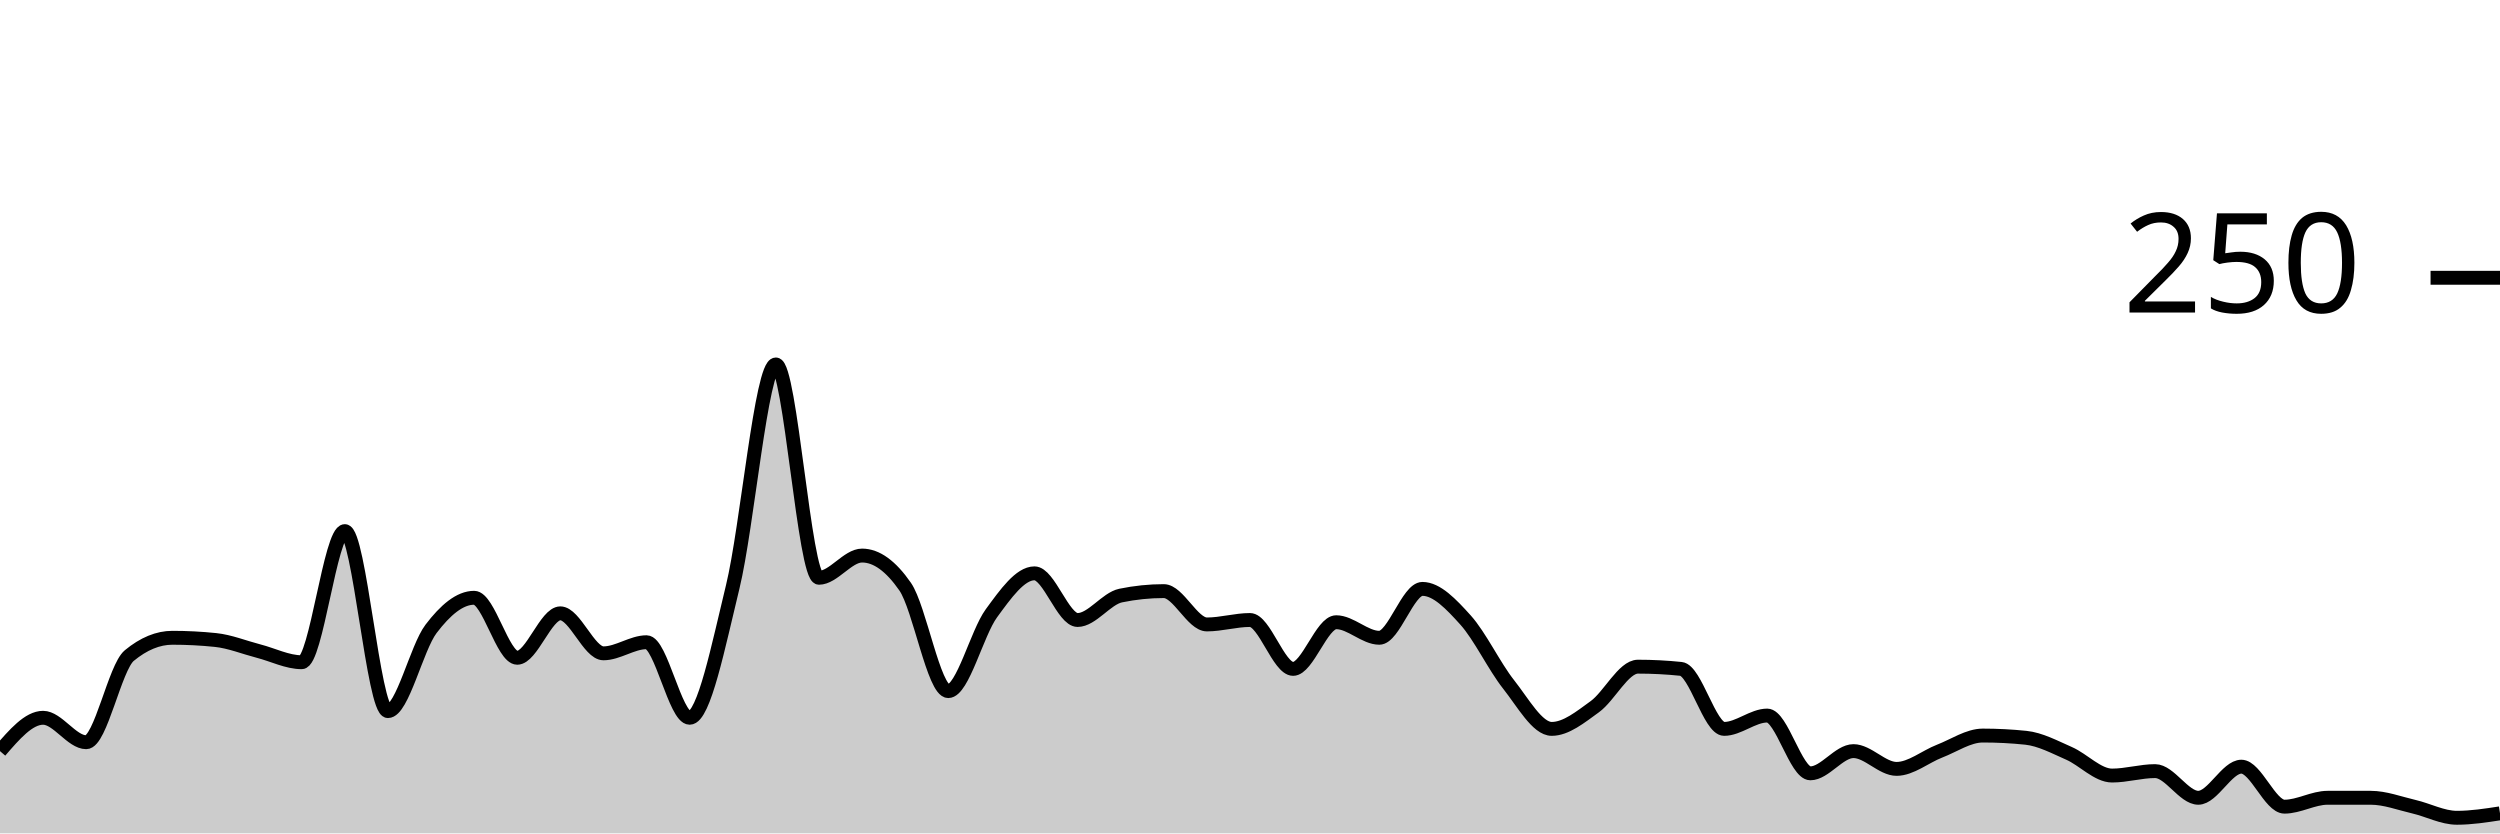
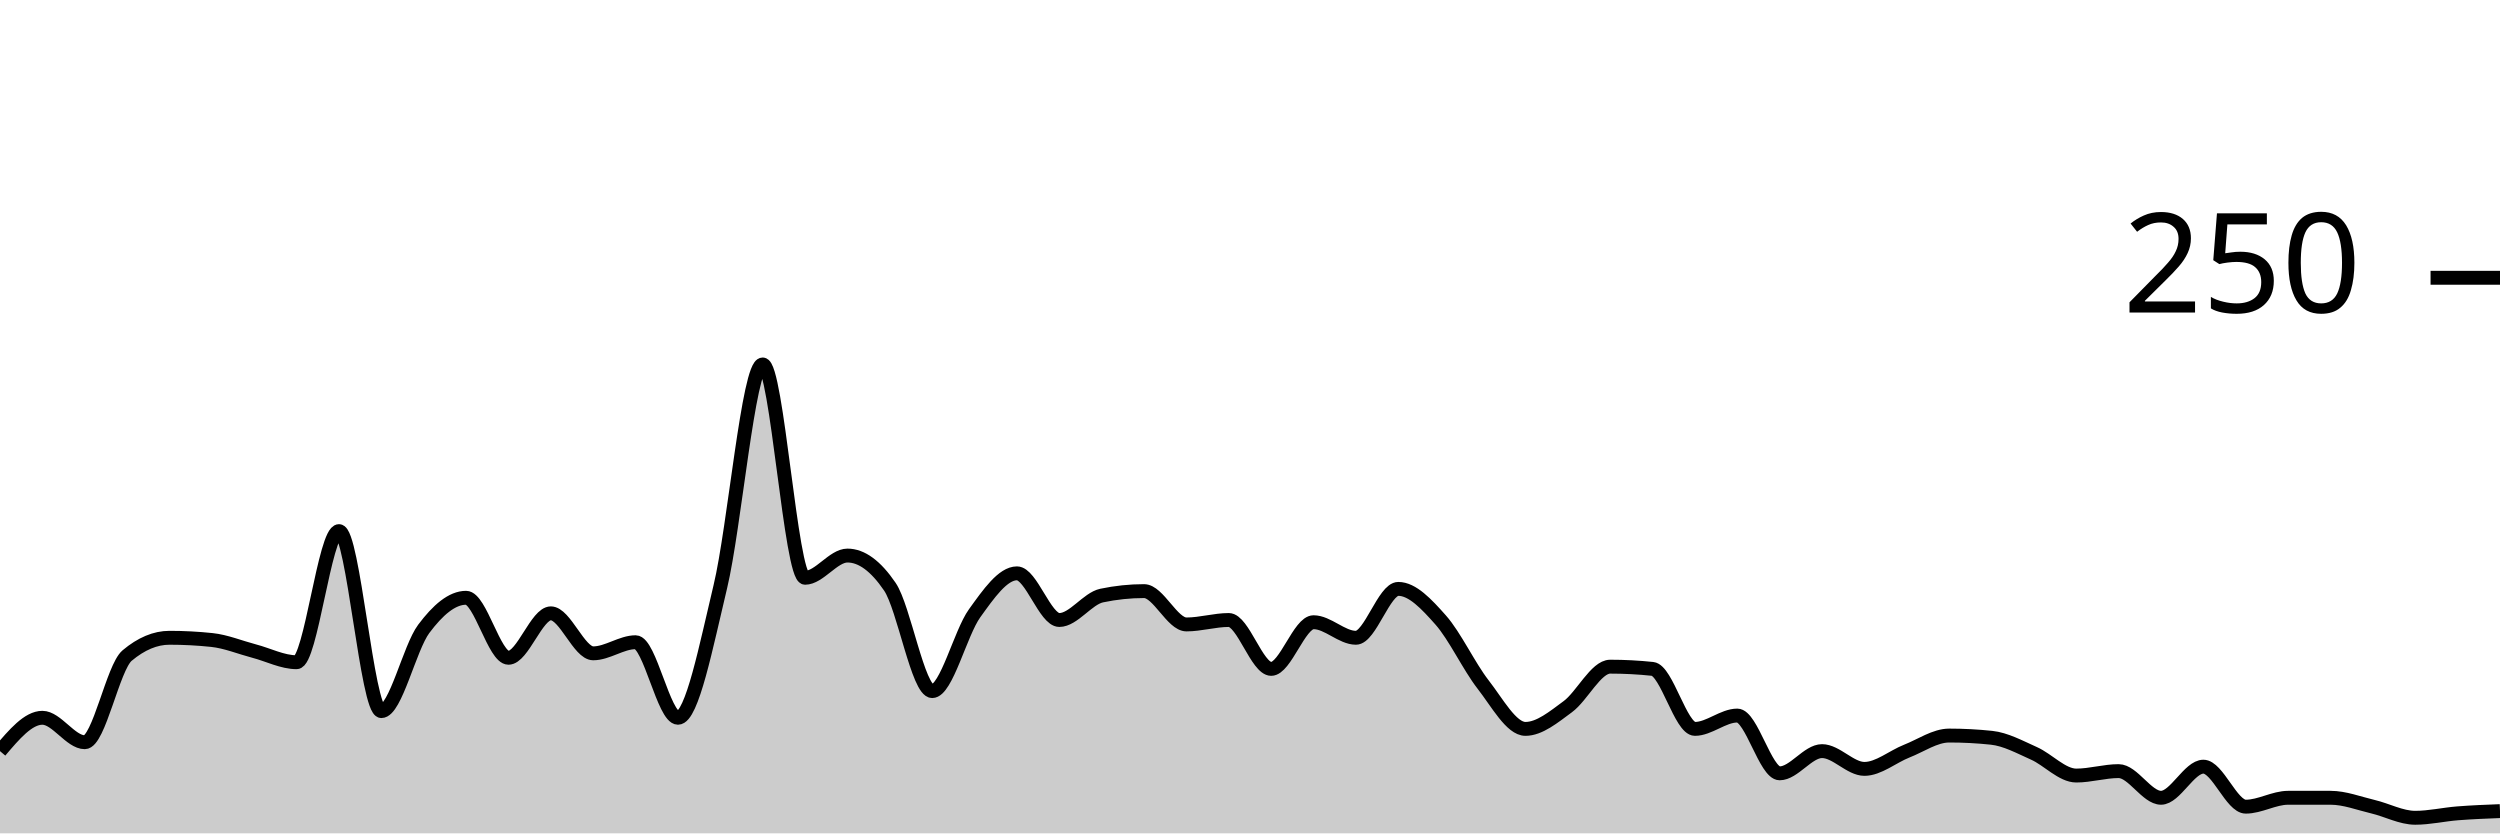
<svg xmlns="http://www.w3.org/2000/svg" viewBox="0 0 180 60">
  <g transform="translate(0,20)">
-     <path class="area" fill="rgba(0, 0, 0, 0.2)" d="M0,34.08C1.034,32.88,2.069,31.68,3.103,31.68C4.138,31.68,5.172,33.44,6.207,33.44C7.241,33.44,8.276,28.053,9.31,27.2C10.345,26.347,11.379,25.92,12.414,25.92C13.448,25.92,14.483,25.973,15.517,26.08C16.552,26.187,17.586,26.613,18.621,26.88C19.655,27.147,20.69,27.68,21.724,27.68C22.759,27.68,23.793,18.24,24.828,18.24C25.862,18.24,26.897,31.2,27.931,31.2C28.966,31.2,30,26.64,31.034,25.28C32.069,23.92,33.103,23.04,34.138,23.04C35.172,23.04,36.207,27.36,37.241,27.36C38.276,27.36,39.31,24.16,40.345,24.16C41.379,24.16,42.414,27.04,43.448,27.04C44.483,27.04,45.517,26.24,46.552,26.24C47.586,26.24,48.621,31.68,49.655,31.68C50.69,31.68,51.724,26.48,52.759,22.24C53.793,18,54.828,6.24,55.862,6.24C56.897,6.24,57.931,21.6,58.966,21.6C60,21.6,61.034,20,62.069,20C63.103,20,64.138,20.747,65.172,22.24C66.207,23.733,67.241,29.76,68.276,29.76C69.31,29.76,70.345,25.573,71.379,24.16C72.414,22.747,73.448,21.28,74.483,21.28C75.517,21.28,76.552,24.64,77.586,24.64C78.621,24.64,79.655,23.093,80.69,22.88C81.724,22.667,82.759,22.56,83.793,22.56C84.828,22.56,85.862,24.96,86.897,24.96C87.931,24.96,88.966,24.64,90,24.64C91.034,24.64,92.069,28.16,93.103,28.16C94.138,28.16,95.172,24.8,96.207,24.8C97.241,24.8,98.276,25.92,99.31,25.92C100.345,25.92,101.379,22.4,102.414,22.4C103.448,22.4,104.483,23.493,105.517,24.64C106.552,25.787,107.586,27.973,108.621,29.28C109.655,30.587,110.69,32.48,111.724,32.48C112.759,32.48,113.793,31.627,114.828,30.88C115.862,30.133,116.897,28,117.931,28C118.966,28,120,28.053,121.034,28.16C122.069,28.267,123.103,32.48,124.138,32.48C125.172,32.48,126.207,31.52,127.241,31.52C128.276,31.52,129.31,35.68,130.345,35.68C131.379,35.68,132.414,34.08,133.448,34.08C134.483,34.08,135.517,35.36,136.552,35.36C137.586,35.36,138.621,34.48,139.655,34.08C140.69,33.68,141.724,32.96,142.759,32.96C143.793,32.96,144.828,33.013,145.862,33.12C146.897,33.227,147.931,33.787,148.966,34.24C150,34.693,151.034,35.84,152.069,35.84C153.103,35.84,154.138,35.52,155.172,35.52C156.207,35.52,157.241,37.44,158.276,37.44C159.31,37.44,160.345,35.2,161.379,35.2C162.414,35.2,163.448,38.08,164.483,38.08C165.517,38.08,166.552,37.44,167.586,37.44C168.621,37.44,169.655,37.44,170.69,37.44C171.724,37.44,172.759,37.84,173.793,38.08C174.828,38.32,175.862,38.88,176.897,38.88C177.931,38.88,178.966,38.72,180,38.56L180,40C178.966,40,177.931,40,176.897,40C175.862,40,174.828,40,173.793,40C172.759,40,171.724,40,170.69,40C169.655,40,168.621,40,167.586,40C166.552,40,165.517,40,164.483,40C163.448,40,162.414,40,161.379,40C160.345,40,159.31,40,158.276,40C157.241,40,156.207,40,155.172,40C154.138,40,153.103,40,152.069,40C151.034,40,150,40,148.966,40C147.931,40,146.897,40,145.862,40C144.828,40,143.793,40,142.759,40C141.724,40,140.69,40,139.655,40C138.621,40,137.586,40,136.552,40C135.517,40,134.483,40,133.448,40C132.414,40,131.379,40,130.345,40C129.31,40,128.276,40,127.241,40C126.207,40,125.172,40,124.138,40C123.103,40,122.069,40,121.034,40C120,40,118.966,40,117.931,40C116.897,40,115.862,40,114.828,40C113.793,40,112.759,40,111.724,40C110.69,40,109.655,40,108.621,40C107.586,40,106.552,40,105.517,40C104.483,40,103.448,40,102.414,40C101.379,40,100.345,40,99.31,40C98.276,40,97.241,40,96.207,40C95.172,40,94.138,40,93.103,40C92.069,40,91.034,40,90,40C88.966,40,87.931,40,86.897,40C85.862,40,84.828,40,83.793,40C82.759,40,81.724,40,80.69,40C79.655,40,78.621,40,77.586,40C76.552,40,75.517,40,74.483,40C73.448,40,72.414,40,71.379,40C70.345,40,69.31,40,68.276,40C67.241,40,66.207,40,65.172,40C64.138,40,63.103,40,62.069,40C61.034,40,60,40,58.966,40C57.931,40,56.897,40,55.862,40C54.828,40,53.793,40,52.759,40C51.724,40,50.69,40,49.655,40C48.621,40,47.586,40,46.552,40C45.517,40,44.483,40,43.448,40C42.414,40,41.379,40,40.345,40C39.31,40,38.276,40,37.241,40C36.207,40,35.172,40,34.138,40C33.103,40,32.069,40,31.034,40C30,40,28.966,40,27.931,40C26.897,40,25.862,40,24.828,40C23.793,40,22.759,40,21.724,40C20.69,40,19.655,40,18.621,40C17.586,40,16.552,40,15.517,40C14.483,40,13.448,40,12.414,40C11.379,40,10.345,40,9.31,40C8.276,40,7.241,40,6.207,40C5.172,40,4.138,40,3.103,40C2.069,40,1.034,40,0,40Z" />
-     <path class="line" stroke="black" fill="none" d="M0,34.08C1.034,32.88,2.069,31.68,3.103,31.68C4.138,31.68,5.172,33.44,6.207,33.44C7.241,33.44,8.276,28.053,9.31,27.2C10.345,26.347,11.379,25.92,12.414,25.92C13.448,25.92,14.483,25.973,15.517,26.08C16.552,26.187,17.586,26.613,18.621,26.88C19.655,27.147,20.69,27.68,21.724,27.68C22.759,27.68,23.793,18.24,24.828,18.24C25.862,18.24,26.897,31.2,27.931,31.2C28.966,31.2,30,26.64,31.034,25.28C32.069,23.92,33.103,23.04,34.138,23.04C35.172,23.04,36.207,27.36,37.241,27.36C38.276,27.36,39.31,24.16,40.345,24.16C41.379,24.16,42.414,27.04,43.448,27.04C44.483,27.04,45.517,26.24,46.552,26.24C47.586,26.24,48.621,31.68,49.655,31.68C50.69,31.68,51.724,26.48,52.759,22.24C53.793,18,54.828,6.24,55.862,6.24C56.897,6.24,57.931,21.6,58.966,21.6C60,21.6,61.034,20,62.069,20C63.103,20,64.138,20.747,65.172,22.24C66.207,23.733,67.241,29.76,68.276,29.76C69.31,29.76,70.345,25.573,71.379,24.16C72.414,22.747,73.448,21.28,74.483,21.28C75.517,21.28,76.552,24.64,77.586,24.64C78.621,24.64,79.655,23.093,80.69,22.88C81.724,22.667,82.759,22.56,83.793,22.56C84.828,22.56,85.862,24.96,86.897,24.96C87.931,24.96,88.966,24.64,90,24.64C91.034,24.64,92.069,28.16,93.103,28.16C94.138,28.16,95.172,24.8,96.207,24.8C97.241,24.8,98.276,25.92,99.31,25.92C100.345,25.92,101.379,22.4,102.414,22.4C103.448,22.4,104.483,23.493,105.517,24.64C106.552,25.787,107.586,27.973,108.621,29.28C109.655,30.587,110.69,32.48,111.724,32.48C112.759,32.48,113.793,31.627,114.828,30.88C115.862,30.133,116.897,28,117.931,28C118.966,28,120,28.053,121.034,28.16C122.069,28.267,123.103,32.48,124.138,32.48C125.172,32.48,126.207,31.52,127.241,31.52C128.276,31.52,129.31,35.68,130.345,35.68C131.379,35.68,132.414,34.08,133.448,34.08C134.483,34.08,135.517,35.36,136.552,35.36C137.586,35.36,138.621,34.48,139.655,34.08C140.69,33.68,141.724,32.96,142.759,32.96C143.793,32.96,144.828,33.013,145.862,33.12C146.897,33.227,147.931,33.787,148.966,34.24C150,34.693,151.034,35.84,152.069,35.84C153.103,35.84,154.138,35.52,155.172,35.52C156.207,35.52,157.241,37.44,158.276,37.44C159.31,37.44,160.345,35.2,161.379,35.2C162.414,35.2,163.448,38.08,164.483,38.08C165.517,38.08,166.552,37.44,167.586,37.44C168.621,37.44,169.655,37.44,170.69,37.44C171.724,37.44,172.759,37.84,173.793,38.08C174.828,38.32,175.862,38.88,176.897,38.88C177.931,38.88,178.966,38.72,180,38.56" />
+     <path class="area" fill="rgba(0, 0, 0, 0.2)" d="M0,34.08C1.017,32.88,2.034,31.68,3.051,31.68C4.068,31.68,5.085,33.44,6.102,33.44C7.119,33.44,8.136,28.053,9.153,27.2C10.169,26.347,11.186,25.92,12.203,25.92C13.22,25.92,14.237,25.973,15.254,26.08C16.271,26.187,17.288,26.613,18.305,26.88C19.322,27.147,20.339,27.68,21.356,27.68C22.373,27.68,23.39,18.24,24.407,18.24C25.424,18.24,26.441,31.2,27.458,31.2C28.475,31.2,29.492,26.64,30.508,25.28C31.525,23.92,32.542,23.04,33.559,23.04C34.576,23.04,35.593,27.36,36.61,27.36C37.627,27.36,38.644,24.16,39.661,24.16C40.678,24.16,41.695,27.04,42.712,27.04C43.729,27.04,44.746,26.24,45.763,26.24C46.78,26.24,47.797,31.68,48.814,31.68C49.831,31.68,50.847,26.48,51.864,22.24C52.881,18,53.898,6.24,54.915,6.24C55.932,6.24,56.949,21.6,57.966,21.6C58.983,21.6,60,20,61.017,20C62.034,20,63.051,20.747,64.068,22.24C65.085,23.733,66.102,29.76,67.119,29.76C68.136,29.76,69.153,25.573,70.169,24.16C71.186,22.747,72.203,21.28,73.22,21.28C74.237,21.28,75.254,24.64,76.271,24.64C77.288,24.64,78.305,23.093,79.322,22.88C80.339,22.667,81.356,22.56,82.373,22.56C83.39,22.56,84.407,24.96,85.424,24.96C86.441,24.96,87.458,24.64,88.475,24.64C89.492,24.64,90.508,28.16,91.525,28.16C92.542,28.16,93.559,24.8,94.576,24.8C95.593,24.8,96.61,25.92,97.627,25.92C98.644,25.92,99.661,22.4,100.678,22.4C101.695,22.4,102.712,23.493,103.729,24.64C104.746,25.787,105.763,27.973,106.78,29.28C107.797,30.587,108.814,32.48,109.831,32.48C110.847,32.48,111.864,31.627,112.881,30.88C113.898,30.133,114.915,28,115.932,28C116.949,28,117.966,28.053,118.983,28.16C120,28.267,121.017,32.48,122.034,32.48C123.051,32.48,124.068,31.52,125.085,31.52C126.102,31.52,127.119,35.68,128.136,35.68C129.153,35.68,130.169,34.08,131.186,34.08C132.203,34.08,133.22,35.36,134.237,35.36C135.254,35.36,136.271,34.48,137.288,34.08C138.305,33.68,139.322,32.96,140.339,32.96C141.356,32.96,142.373,33.013,143.39,33.12C144.407,33.227,145.424,33.787,146.441,34.24C147.458,34.693,148.475,35.84,149.492,35.84C150.508,35.84,151.525,35.52,152.542,35.52C153.559,35.52,154.576,37.44,155.593,37.44C156.61,37.44,157.627,35.2,158.644,35.2C159.661,35.2,160.678,38.08,161.695,38.08C162.712,38.08,163.729,37.44,164.746,37.44C165.763,37.44,166.78,37.44,167.797,37.44C168.814,37.44,169.831,37.84,170.847,38.08C171.864,38.32,172.881,38.88,173.898,38.88C174.915,38.88,175.932,38.64,176.949,38.56C177.966,38.48,178.983,38.44,180,38.4L180,40C178.983,40,177.966,40,176.949,40C175.932,40,174.915,40,173.898,40C172.881,40,171.864,40,170.847,40C169.831,40,168.814,40,167.797,40C166.78,40,165.763,40,164.746,40C163.729,40,162.712,40,161.695,40C160.678,40,159.661,40,158.644,40C157.627,40,156.61,40,155.593,40C154.576,40,153.559,40,152.542,40C151.525,40,150.508,40,149.492,40C148.475,40,147.458,40,146.441,40C145.424,40,144.407,40,143.39,40C142.373,40,141.356,40,140.339,40C139.322,40,138.305,40,137.288,40C136.271,40,135.254,40,134.237,40C133.22,40,132.203,40,131.186,40C130.169,40,129.153,40,128.136,40C127.119,40,126.102,40,125.085,40C124.068,40,123.051,40,122.034,40C121.017,40,120,40,118.983,40C117.966,40,116.949,40,115.932,40C114.915,40,113.898,40,112.881,40C111.864,40,110.847,40,109.831,40C108.814,40,107.797,40,106.78,40C105.763,40,104.746,40,103.729,40C102.712,40,101.695,40,100.678,40C99.661,40,98.644,40,97.627,40C96.61,40,95.593,40,94.576,40C93.559,40,92.542,40,91.525,40C90.508,40,89.492,40,88.475,40C87.458,40,86.441,40,85.424,40C84.407,40,83.39,40,82.373,40C81.356,40,80.339,40,79.322,40C78.305,40,77.288,40,76.271,40C75.254,40,74.237,40,73.22,40C72.203,40,71.186,40,70.169,40C69.153,40,68.136,40,67.119,40C66.102,40,65.085,40,64.068,40C63.051,40,62.034,40,61.017,40C60,40,58.983,40,57.966,40C56.949,40,55.932,40,54.915,40C53.898,40,52.881,40,51.864,40C50.847,40,49.831,40,48.814,40C47.797,40,46.78,40,45.763,40C44.746,40,43.729,40,42.712,40C41.695,40,40.678,40,39.661,40C38.644,40,37.627,40,36.61,40C35.593,40,34.576,40,33.559,40C32.542,40,31.525,40,30.508,40C29.492,40,28.475,40,27.458,40C26.441,40,25.424,40,24.407,40C23.39,40,22.373,40,21.356,40C20.339,40,19.322,40,18.305,40C17.288,40,16.271,40,15.254,40C14.237,40,13.22,40,12.203,40C11.186,40,10.169,40,9.153,40C8.136,40,7.119,40,6.102,40C5.085,40,4.068,40,3.051,40C2.034,40,1.017,40,0,40Z" />
+     <path class="line" stroke="black" fill="none" d="M0,34.08C1.017,32.88,2.034,31.68,3.051,31.68C4.068,31.68,5.085,33.44,6.102,33.44C7.119,33.44,8.136,28.053,9.153,27.2C10.169,26.347,11.186,25.92,12.203,25.92C13.22,25.92,14.237,25.973,15.254,26.08C16.271,26.187,17.288,26.613,18.305,26.88C19.322,27.147,20.339,27.68,21.356,27.68C22.373,27.68,23.39,18.24,24.407,18.24C25.424,18.24,26.441,31.2,27.458,31.2C28.475,31.2,29.492,26.64,30.508,25.28C31.525,23.92,32.542,23.04,33.559,23.04C34.576,23.04,35.593,27.36,36.61,27.36C37.627,27.36,38.644,24.16,39.661,24.16C40.678,24.16,41.695,27.04,42.712,27.04C43.729,27.04,44.746,26.24,45.763,26.24C46.78,26.24,47.797,31.68,48.814,31.68C49.831,31.68,50.847,26.48,51.864,22.24C52.881,18,53.898,6.24,54.915,6.24C55.932,6.24,56.949,21.6,57.966,21.6C58.983,21.6,60,20,61.017,20C62.034,20,63.051,20.747,64.068,22.24C65.085,23.733,66.102,29.76,67.119,29.76C68.136,29.76,69.153,25.573,70.169,24.16C71.186,22.747,72.203,21.28,73.22,21.28C74.237,21.28,75.254,24.64,76.271,24.64C77.288,24.64,78.305,23.093,79.322,22.88C80.339,22.667,81.356,22.56,82.373,22.56C83.39,22.56,84.407,24.96,85.424,24.96C86.441,24.96,87.458,24.64,88.475,24.64C89.492,24.64,90.508,28.16,91.525,28.16C92.542,28.16,93.559,24.8,94.576,24.8C95.593,24.8,96.61,25.92,97.627,25.92C98.644,25.92,99.661,22.4,100.678,22.4C101.695,22.4,102.712,23.493,103.729,24.64C104.746,25.787,105.763,27.973,106.78,29.28C107.797,30.587,108.814,32.48,109.831,32.48C110.847,32.48,111.864,31.627,112.881,30.88C113.898,30.133,114.915,28,115.932,28C116.949,28,117.966,28.053,118.983,28.16C120,28.267,121.017,32.48,122.034,32.48C123.051,32.48,124.068,31.52,125.085,31.52C126.102,31.52,127.119,35.68,128.136,35.68C129.153,35.68,130.169,34.08,131.186,34.08C132.203,34.08,133.22,35.36,134.237,35.36C135.254,35.36,136.271,34.48,137.288,34.08C138.305,33.68,139.322,32.96,140.339,32.96C141.356,32.96,142.373,33.013,143.39,33.12C144.407,33.227,145.424,33.787,146.441,34.24C147.458,34.693,148.475,35.84,149.492,35.84C150.508,35.84,151.525,35.52,152.542,35.52C153.559,35.52,154.576,37.44,155.593,37.44C156.61,37.44,157.627,35.2,158.644,35.2C159.661,35.2,160.678,38.08,161.695,38.08C162.712,38.08,163.729,37.44,164.746,37.44C165.763,37.44,166.78,37.44,167.797,37.44C168.814,37.44,169.831,37.84,170.847,38.08C171.864,38.32,172.881,38.88,173.898,38.88C174.915,38.88,175.932,38.64,176.949,38.56C177.966,38.48,178.983,38.44,180,38.4" />
    <path class="axis-ceiling" stroke-width="1" stroke="black" fill="none" d="M175,0L180,0" />
    <text class="axis-ceiling-label" font-family="sans-serif" text-anchor="end" font-size="10px" x="170" y="2.5">250</text>
  </g>
</svg>
